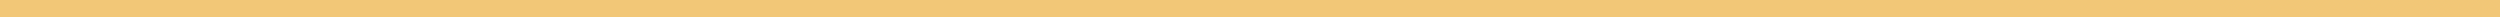
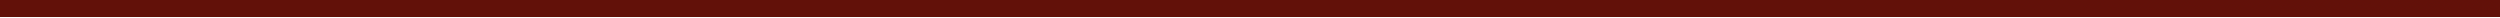
<svg xmlns="http://www.w3.org/2000/svg" width="147" height="1" viewBox="0 0 147 1" fill="none">
-   <line y1="0.5" x2="147" y2="0.5" stroke="#F2C777" />
+   <line y1="0.5" x2="147" y2="0.5" stroke="#621109" />
</svg>
